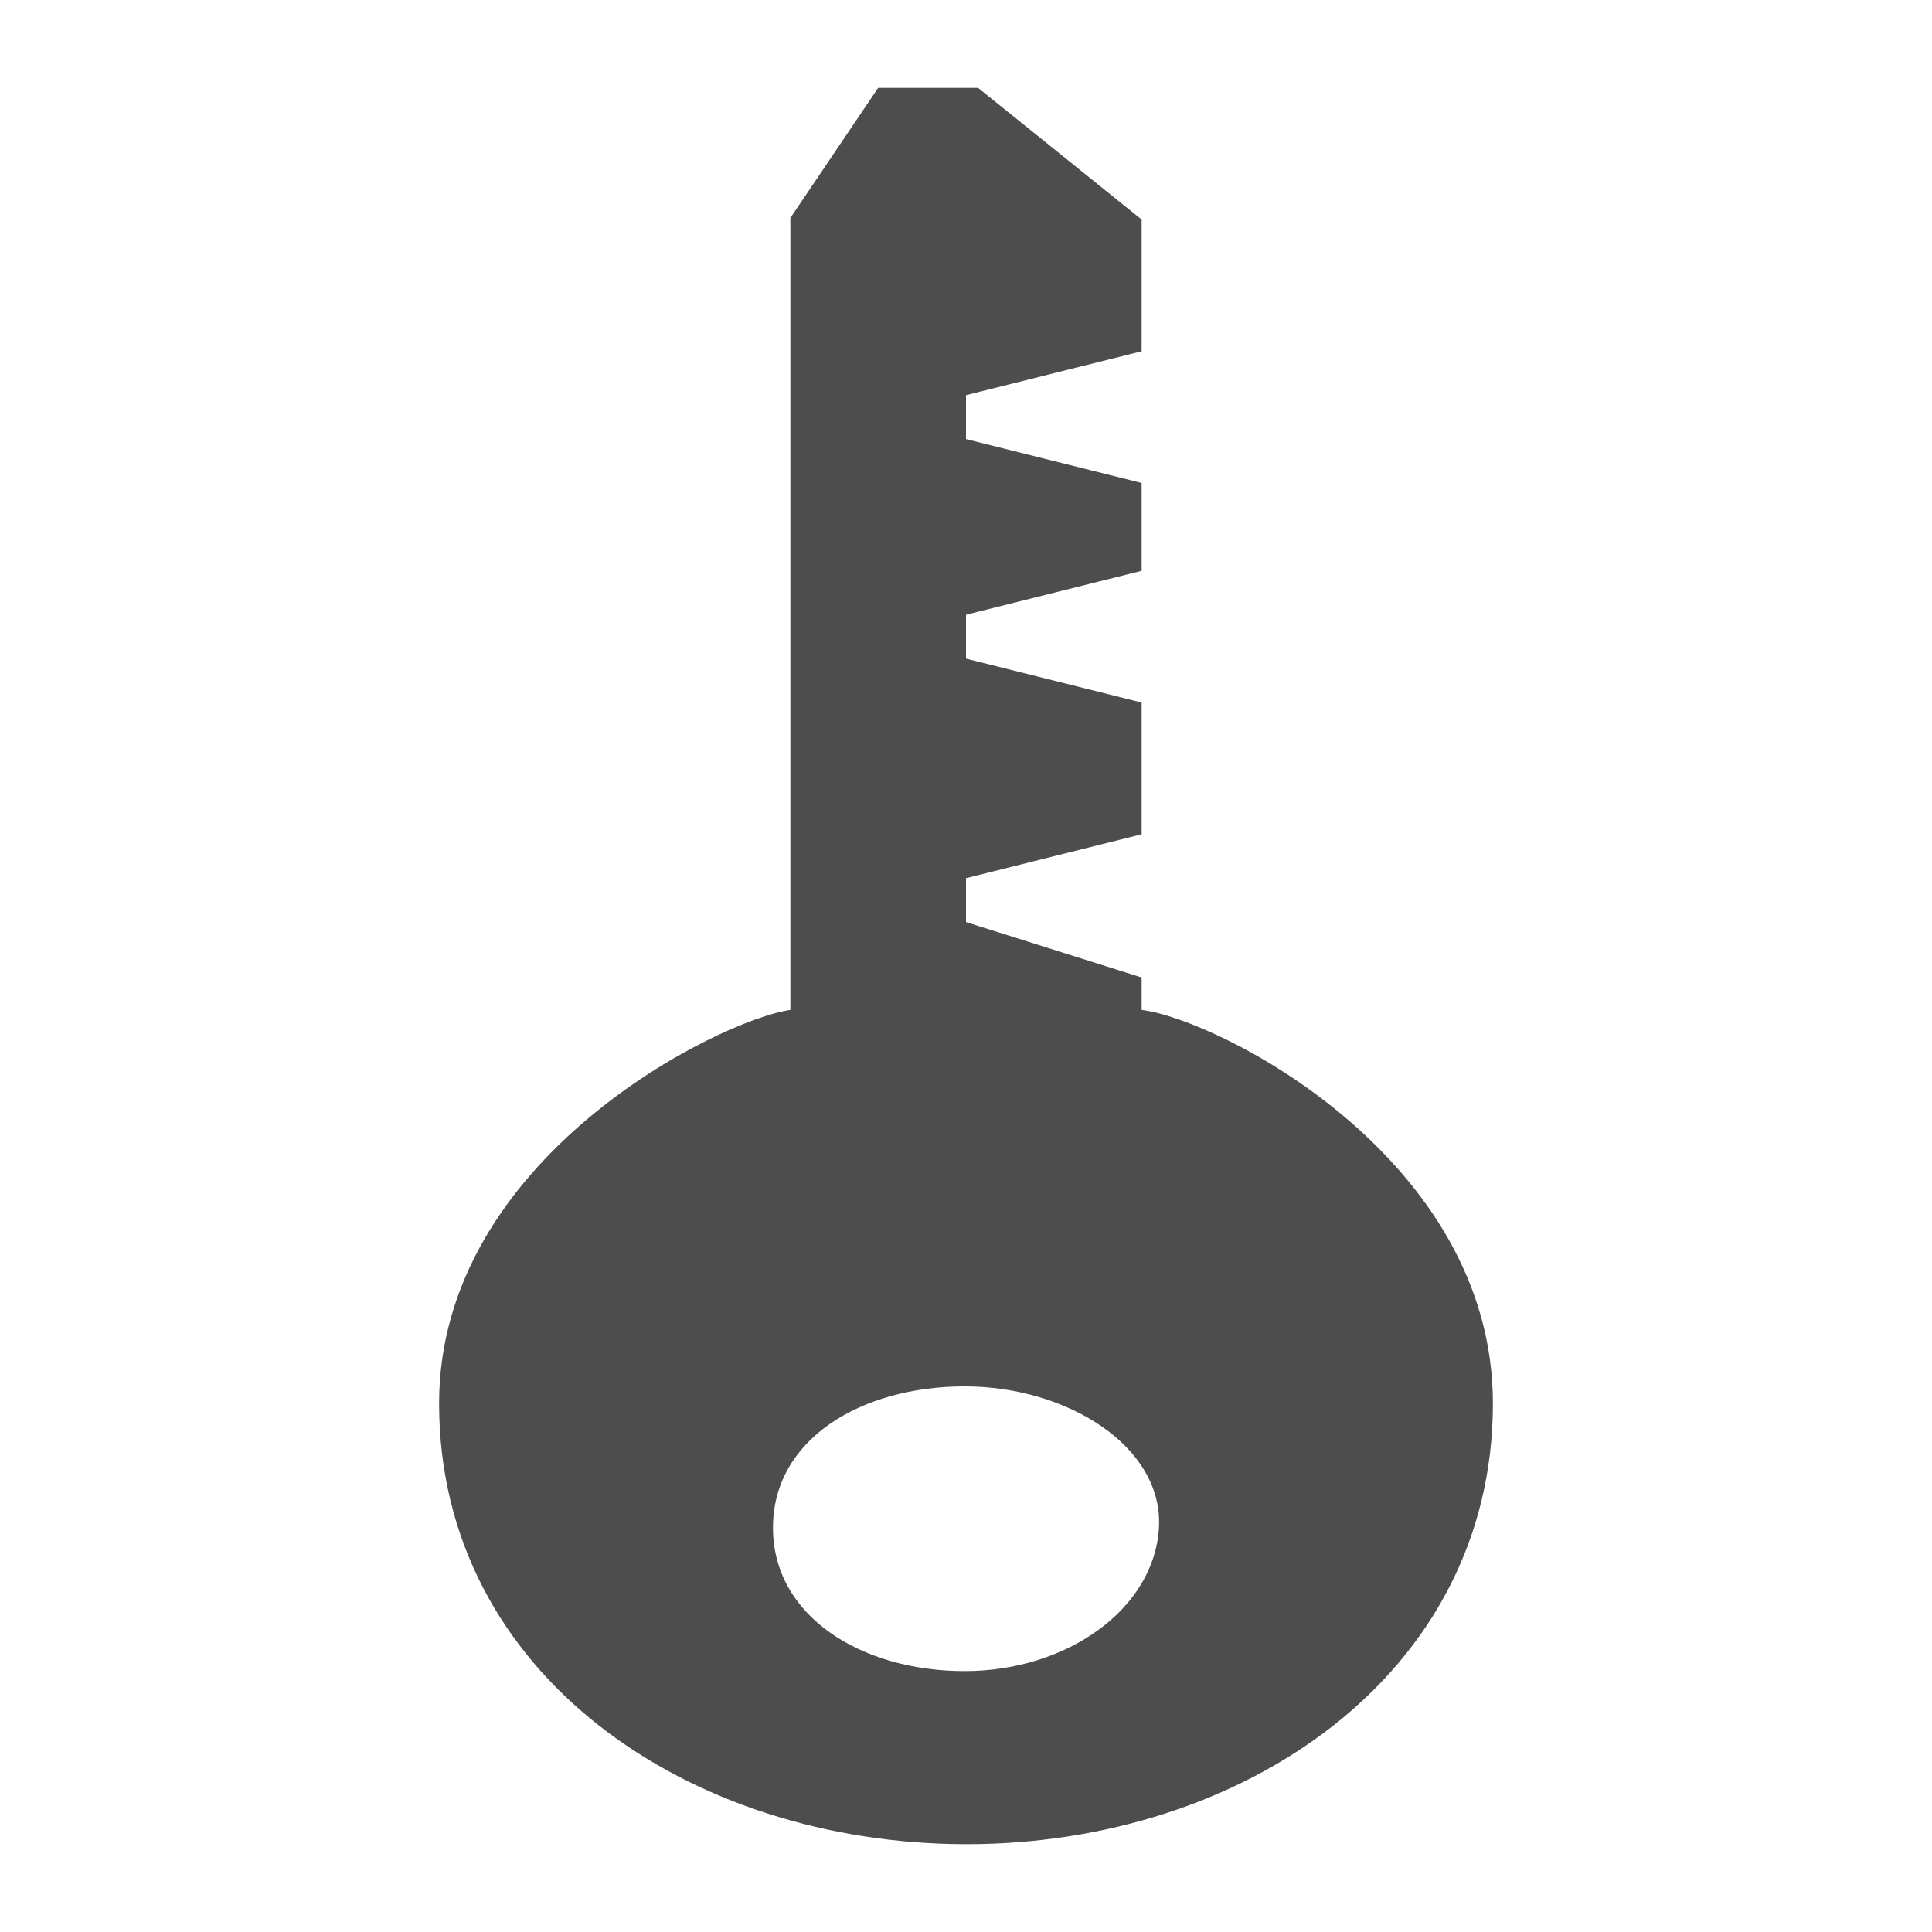
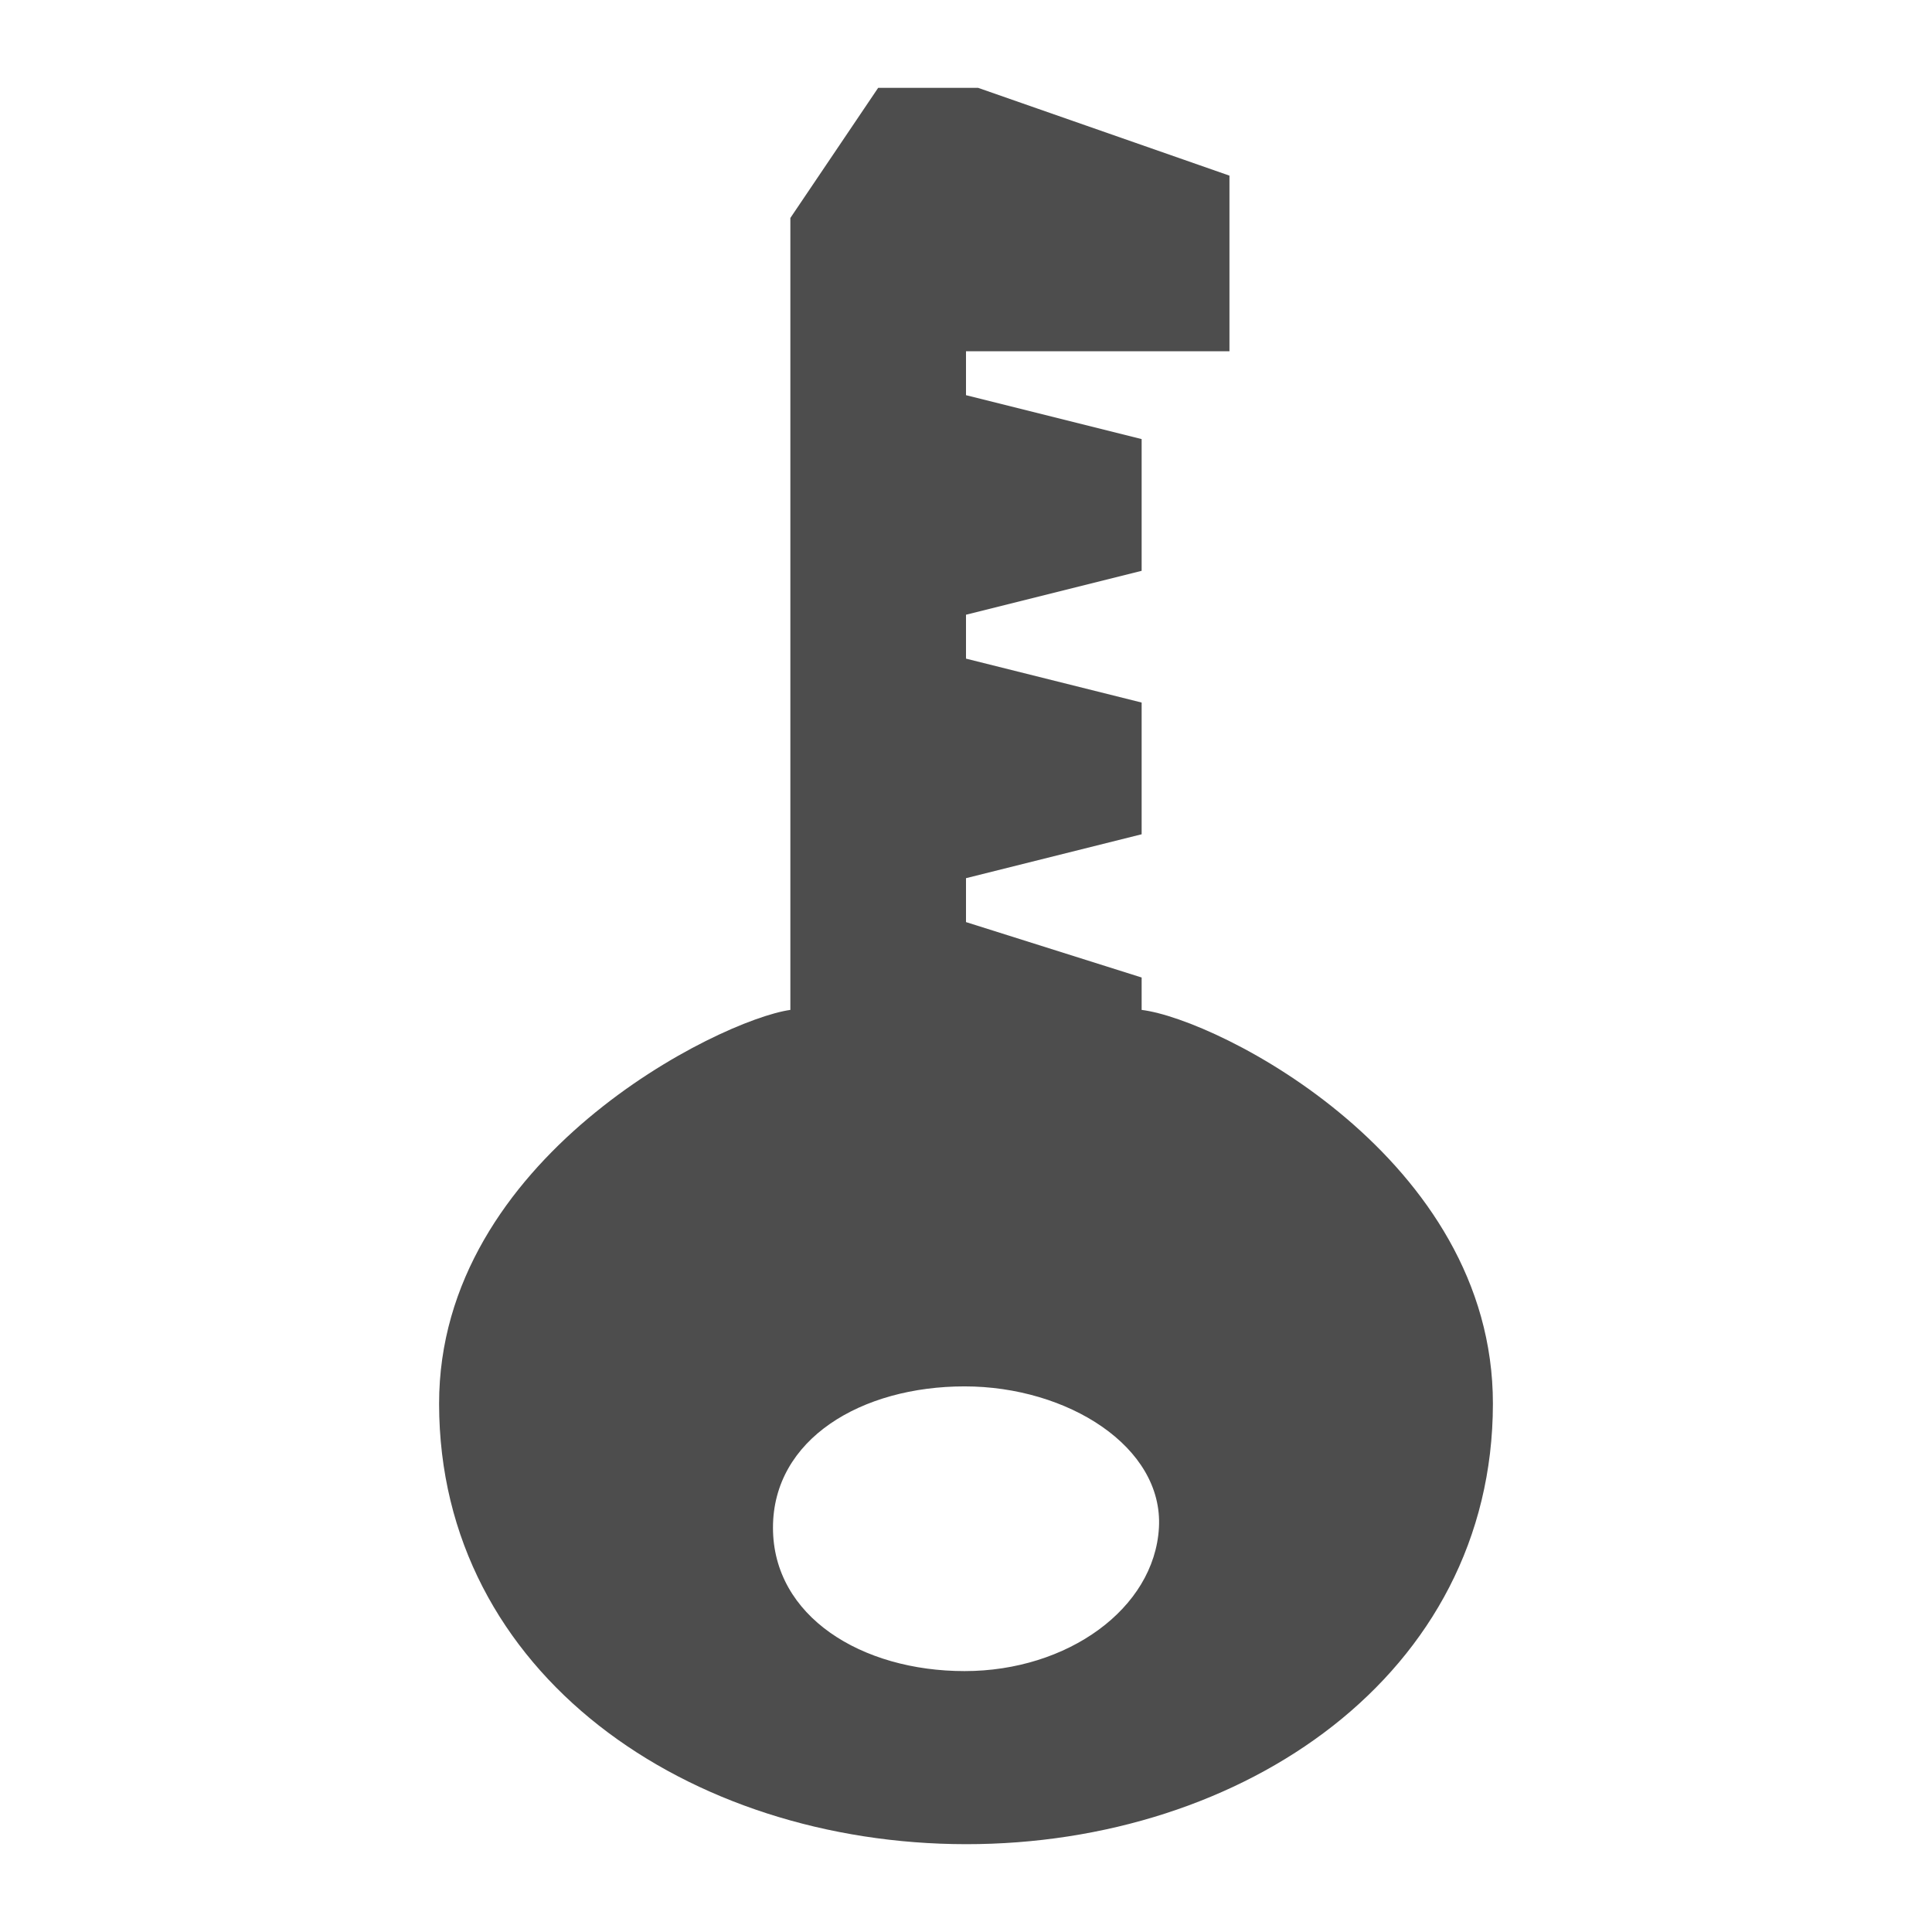
<svg xmlns="http://www.w3.org/2000/svg" width="22" version="1.1" height="22">
  <defs id="defs3051">
    <style type="text/css" id="current-color-scheme">
.ColorScheme-Text {
color:#4d4d4d;
}
</style>
  </defs>
-   <path style="fill:currentColor" d="M 10,1 9,2.482 V 11.5 c -0.804,0.113 -4.003,1.685 -4,4.486 0.003,3.083 2.849,5.011 6,5.014 3.151,0.002 5.996,-1.927 6,-5.014 0.003,-2.798 -3.125,-4.379 -4,-4.486 V 11.131 L 11,10.5 V 10 L 13,9.5 V 8 L 11,7.5 V 7 l 2,-0.5 v -1 L 11,5 V 4.5 L 13,4 V 2.5 L 11.137,1 Z m 0.984,14.787 c 1.173,0 2.265,0.688 2.213,1.609 -0.052,0.921 -1.04,1.633 -2.213,1.633 -1.173,0 -2.182,-0.622 -2.182,-1.633 0,-1.011 1.009,-1.609 2.182,-1.609 z" class="ColorScheme-Text" />
+   <path style="fill:currentColor" d="M 10,1 9,2.482 V 11.5 C 8.196,11.613 4.997,13.185 5,15.986 5.003,19.07 7.849,20.998 11,21 14.151,21.002 16.996,19.073 17,15.986 17.003,13.188 13.875,11.607 13,11.5 V 11.131 L 11,10.5 V 10 L 13,9.5 V 8 L 11,7.5 V 7 L 13,6.5 V 5 L 11,4.5 V 4 h 3 V 2 L 11.137,1 Z m 0.984,14.787 c 1.173,0 2.265,0.688 2.213,1.609 -0.052,0.921 -1.04,1.633 -2.213,1.633 -1.173,0 -2.182,-0.622 -2.182,-1.633 0,-1.011 1.009,-1.609 2.182,-1.609 z" class="ColorScheme-Text" />
</svg>
